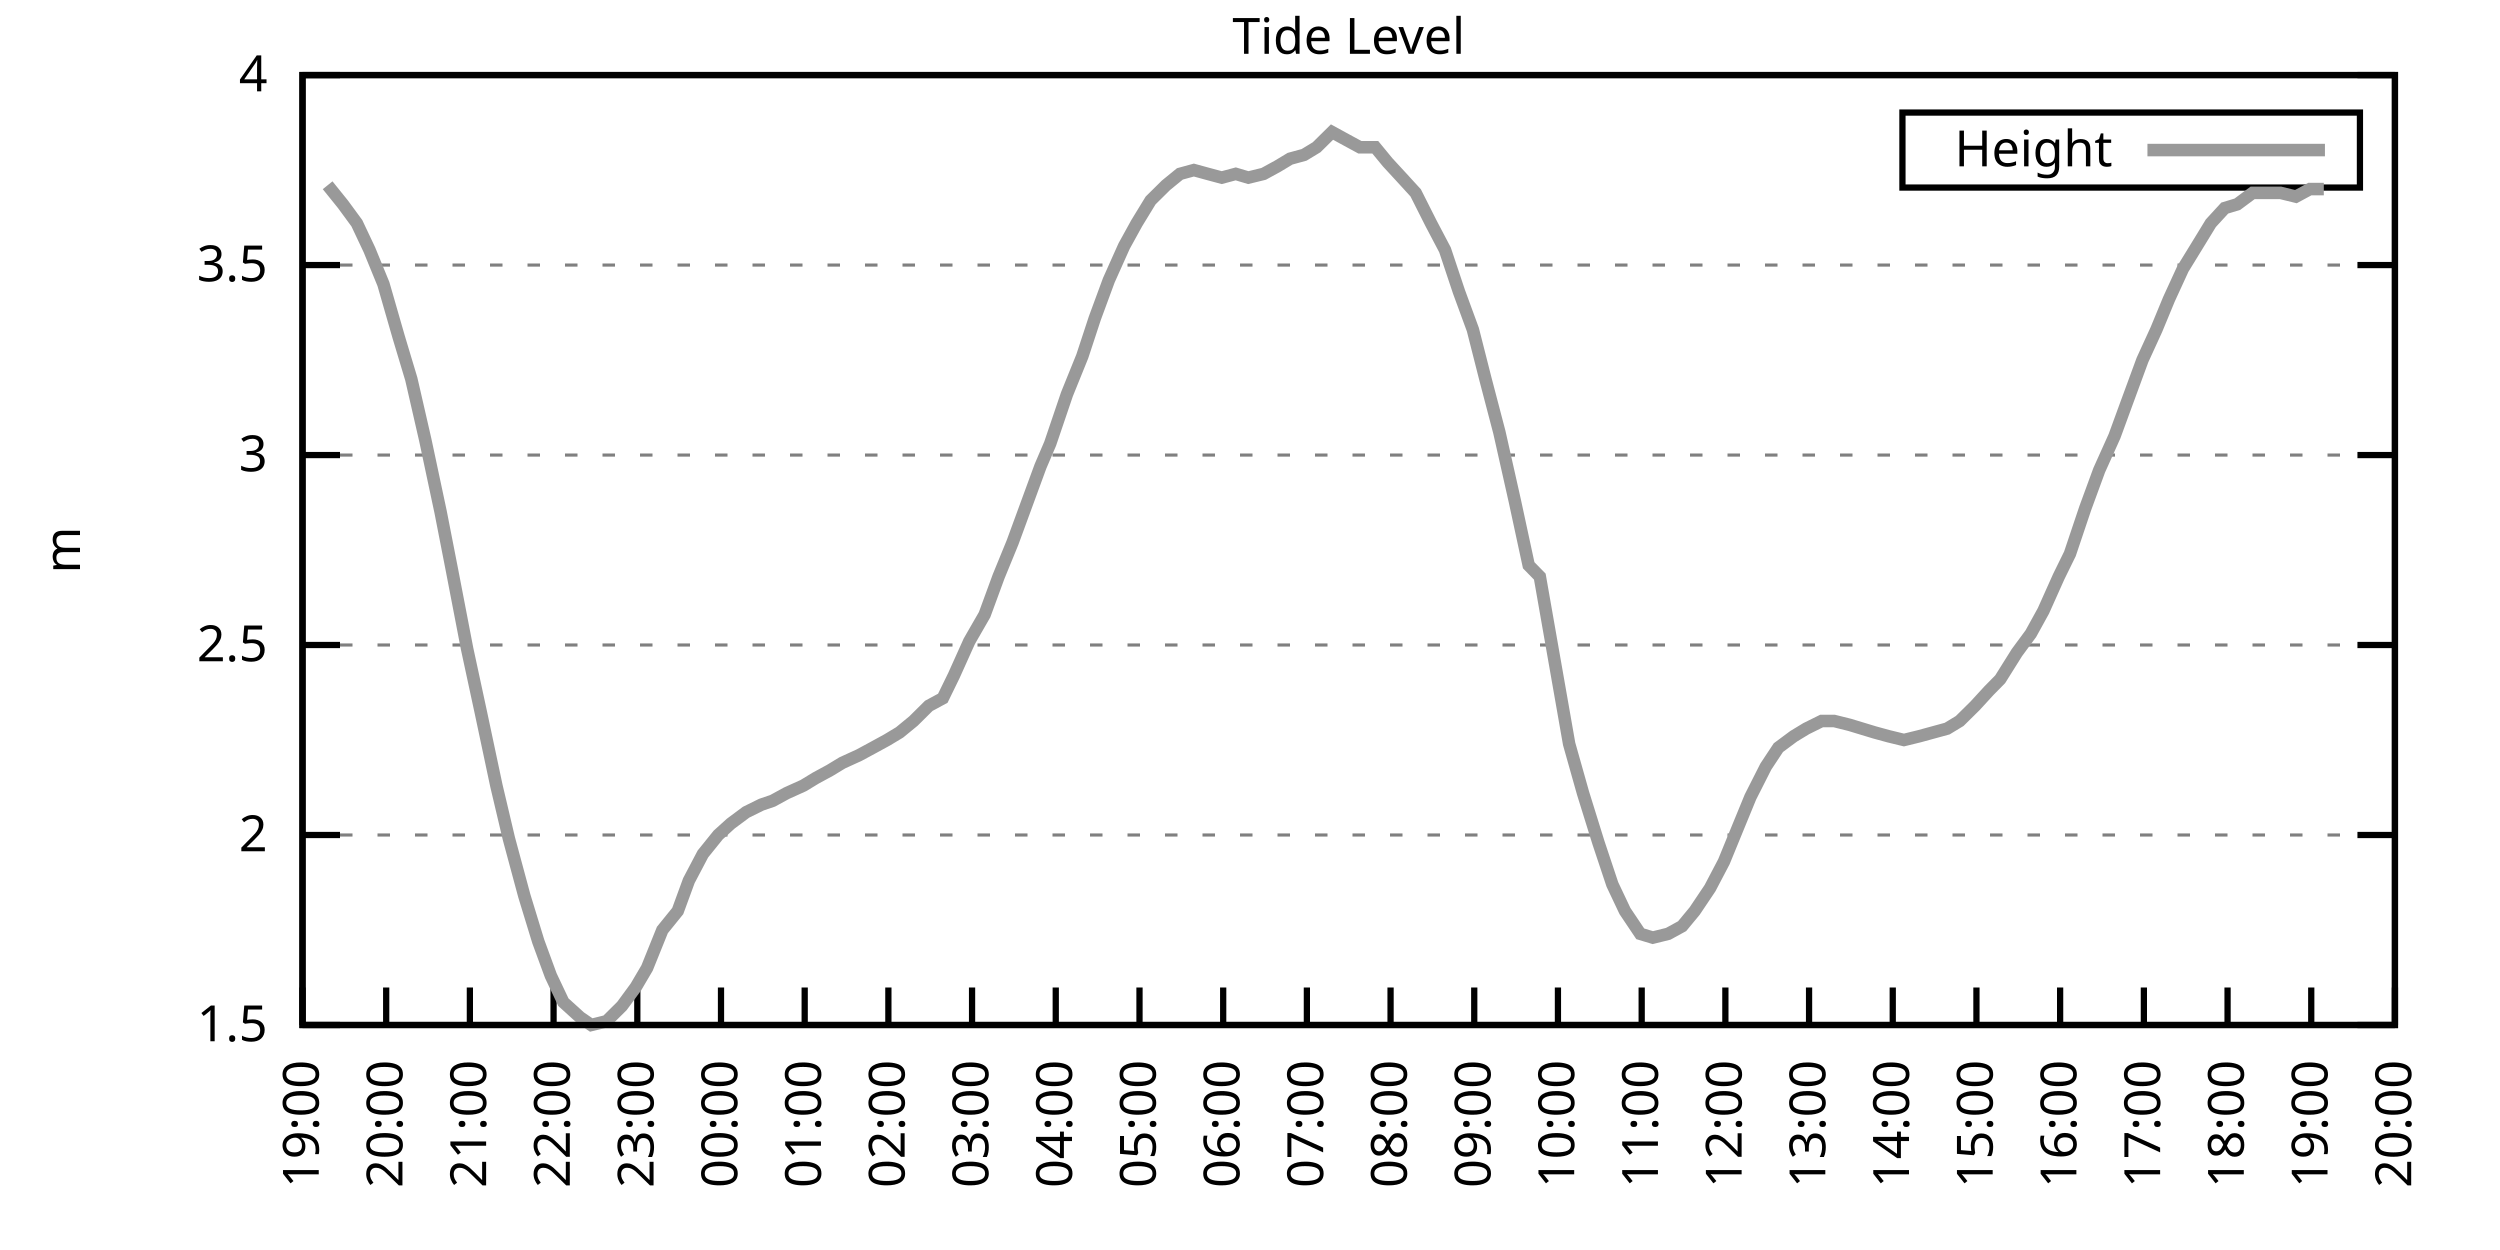
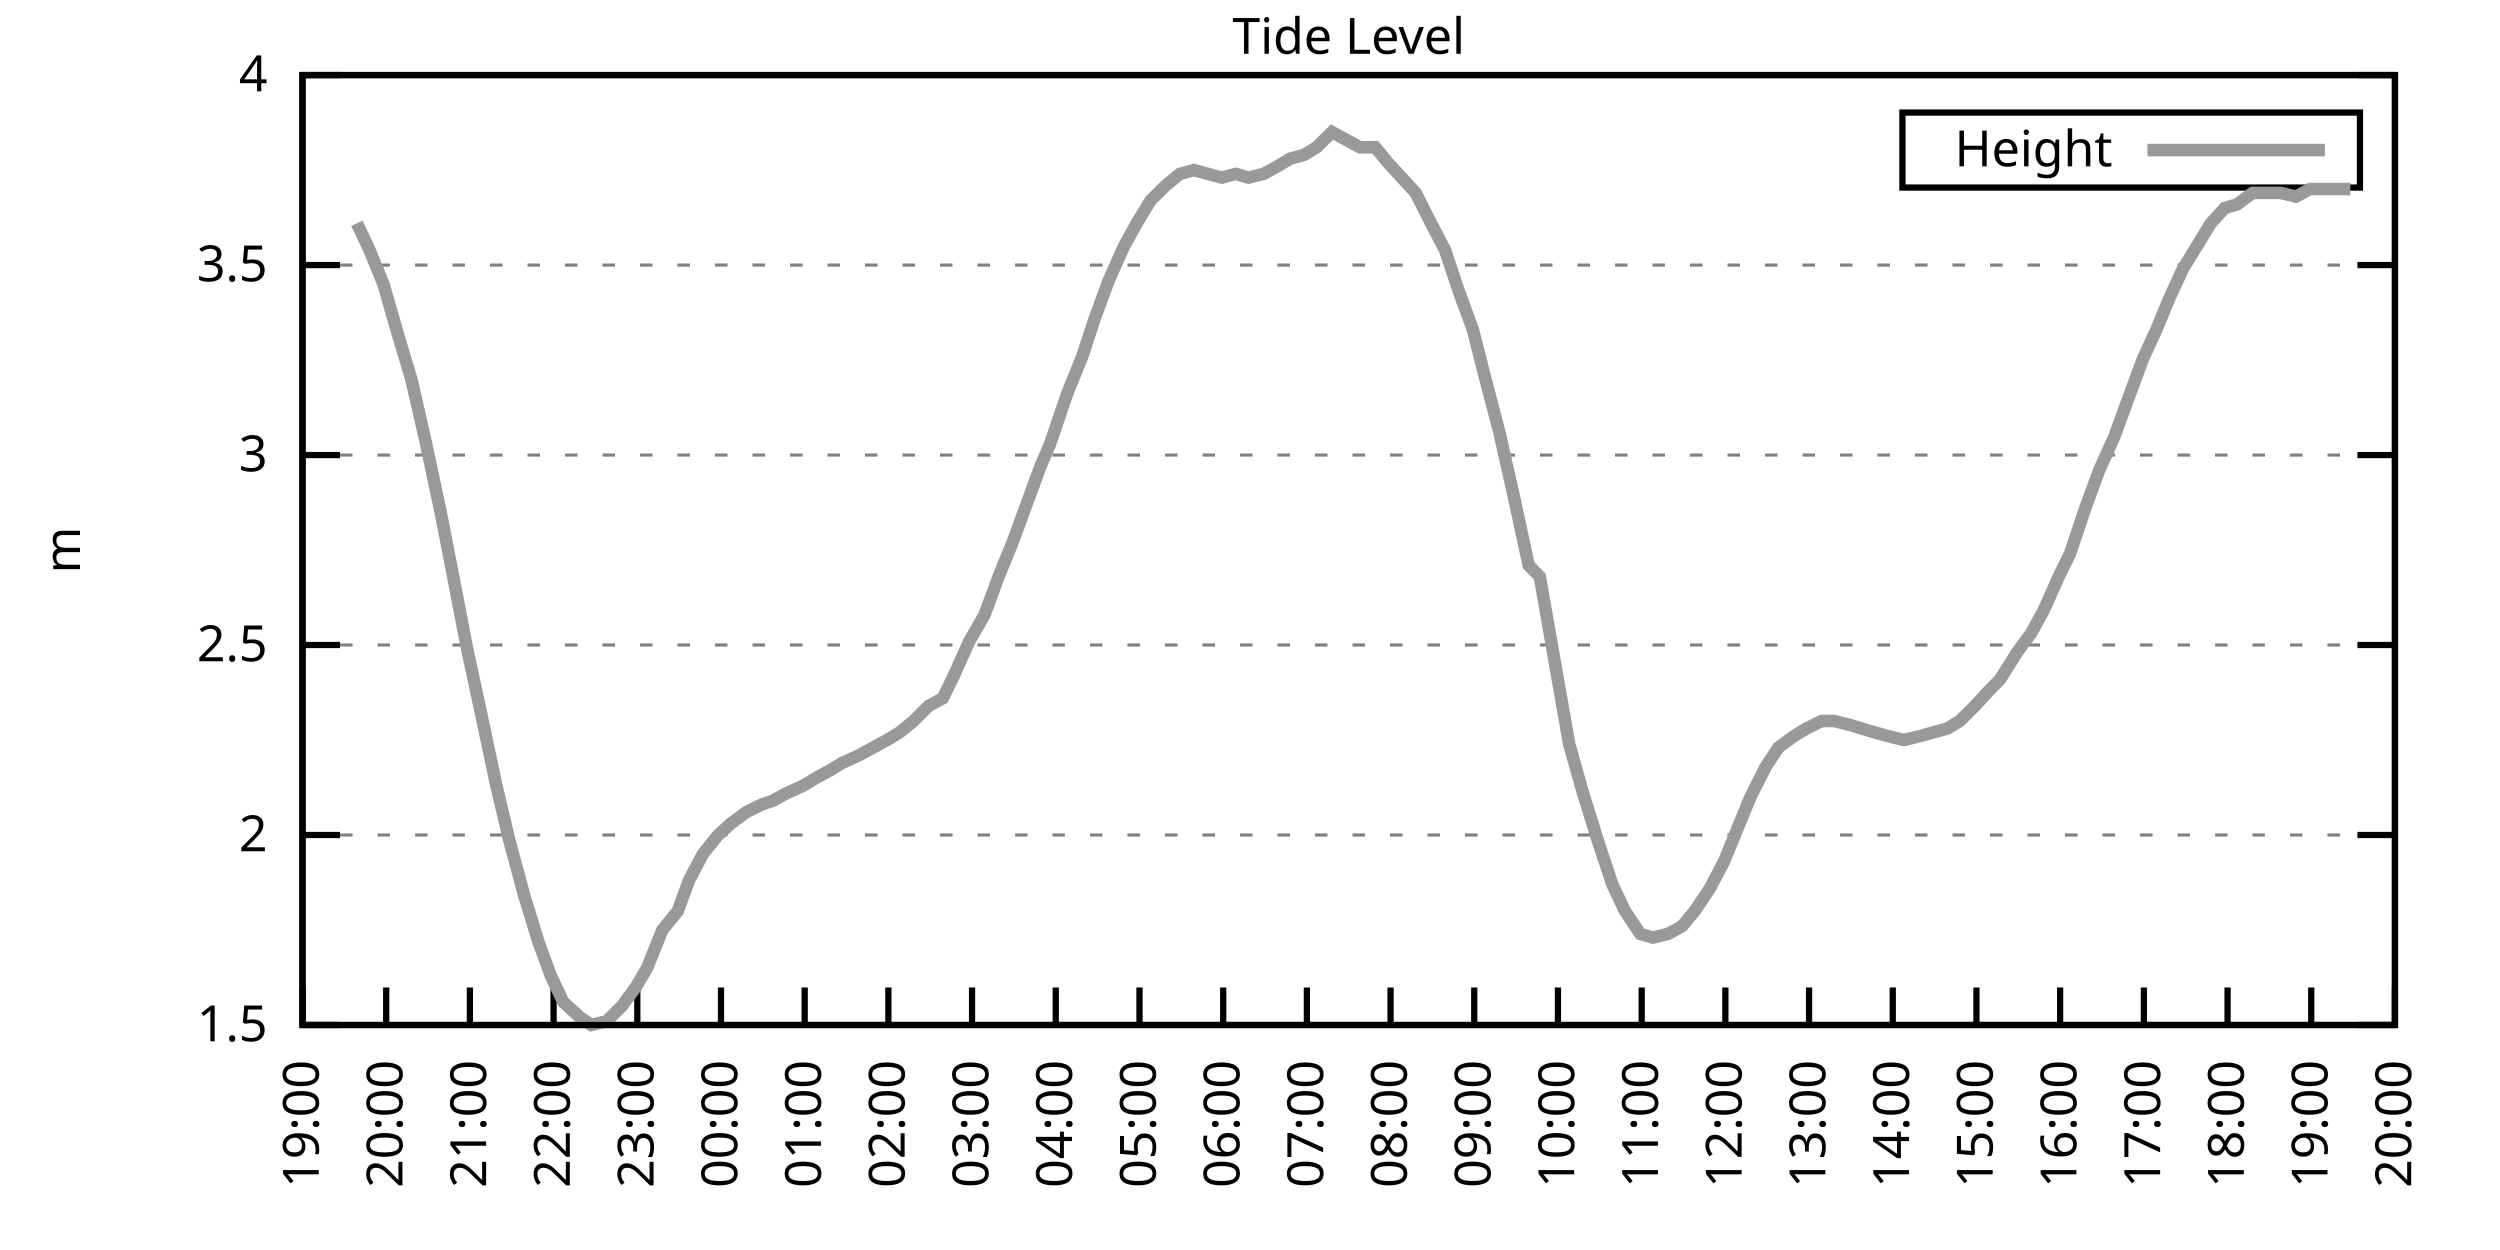
<svg xmlns="http://www.w3.org/2000/svg" xmlns:xlink="http://www.w3.org/1999/xlink" width="400" height="200" viewBox="0 0 400 200">
  <g id="gnuplot_canvas">
    <rect x="0" y="0" width="400" height="200" fill="none" />
    <defs>
      <circle id="gpDot" r="0.5" stroke-width="0.5" stroke="currentColor" />
      <path id="gpPt0" stroke-width="0.333" stroke="currentColor" d="M-1,0 h2 M0,-1 v2" />
      <path id="gpPt1" stroke-width="0.333" stroke="currentColor" d="M-1,-1 L1,1 M1,-1 L-1,1" />
      <path id="gpPt2" stroke-width="0.333" stroke="currentColor" d="M-1,0 L1,0 M0,-1 L0,1 M-1,-1 L1,1 M-1,1 L1,-1" />
      <rect id="gpPt3" stroke-width="0.333" stroke="currentColor" x="-1" y="-1" width="2" height="2" />
      <rect id="gpPt4" stroke-width="0.333" stroke="currentColor" fill="currentColor" x="-1" y="-1" width="2" height="2" />
      <circle id="gpPt5" stroke-width="0.333" stroke="currentColor" cx="0" cy="0" r="1" />
      <use xlink:href="#gpPt5" id="gpPt6" fill="currentColor" stroke="none" />
      <path id="gpPt7" stroke-width="0.333" stroke="currentColor" d="M0,-1.33 L-1.33,0.67 L1.33,0.67 z" />
      <use xlink:href="#gpPt7" id="gpPt8" fill="currentColor" stroke="none" />
      <use xlink:href="#gpPt7" id="gpPt9" stroke="currentColor" transform="rotate(180)" />
      <use xlink:href="#gpPt9" id="gpPt10" fill="currentColor" stroke="none" />
      <use xlink:href="#gpPt3" id="gpPt11" stroke="currentColor" transform="rotate(45)" />
      <use xlink:href="#gpPt11" id="gpPt12" fill="currentColor" stroke="none" />
      <path id="gpPt13" stroke-width="0.333" stroke="currentColor" d="M0,1.330 L1.265,0.411 L0.782,-1.067 L-0.782,-1.076 L-1.265,0.411 z" />
      <use xlink:href="#gpPt13" id="gpPt14" fill="currentColor" stroke="none" />
      <filter id="textbox" filterUnits="objectBoundingBox" x="0" y="0" height="1" width="1">
        <feFlood flood-color="white" flood-opacity="1" result="bgnd" />
        <feComposite in="SourceGraphic" in2="bgnd" operator="atop" />
      </filter>
      <filter id="greybox" filterUnits="objectBoundingBox" x="0" y="0" height="1" width="1">
        <feFlood flood-color="lightgrey" flood-opacity="1" result="grey" />
        <feComposite in="SourceGraphic" in2="grey" operator="atop" />
      </filter>
    </defs>
    <g fill="none" color="white" stroke="currentColor" stroke-width="1.00" stroke-linecap="butt" stroke-linejoin="miter">
</g>
    <g fill="none" color="black" stroke="currentColor" stroke-width="1.00" stroke-linecap="butt" stroke-linejoin="miter">
      <g stroke="none" shape-rendering="crispEdges">
        <polygon fill="rgb(255, 255, 255)" points="48.40,164.00 383.18,164.00 383.18,12.02 48.40,12.02 " />
      </g>
    </g>
    <g fill="none" color="black" stroke="currentColor" stroke-width="1.00" stroke-linecap="butt" stroke-linejoin="miter">
</g>
    <g fill="none" color="black" stroke="black" stroke-width="0.50" stroke-linecap="butt" stroke-linejoin="miter">
</g>
    <g fill="none" color="gray" stroke="currentColor" stroke-width="0.50" stroke-linecap="butt" stroke-linejoin="miter">
      <path stroke="gray" stroke-dasharray="2,4" class="gridline" d="M48.40,164.00 L383.19,164.00  " />
    </g>
    <g fill="none" color="gray" stroke="gray" stroke-width="1.00" stroke-linecap="butt" stroke-linejoin="miter">
</g>
    <g fill="none" color="black" stroke="currentColor" stroke-width="1.00" stroke-linecap="butt" stroke-linejoin="miter">
      <path stroke="black" d="M48.40,164.00 L54.40,164.00 M383.19,164.00 L377.19,164.00  " />
      <g transform="translate(42.80,166.60)" stroke="none" fill="black" font-family="Sans" font-size="8.00" text-anchor="end">
        <text>
          <tspan font-family="Sans"> 1.5</tspan>
        </text>
      </g>
    </g>
    <g fill="none" color="black" stroke="currentColor" stroke-width="1.00" stroke-linecap="butt" stroke-linejoin="miter">
</g>
    <g fill="none" color="black" stroke="black" stroke-width="0.50" stroke-linecap="butt" stroke-linejoin="miter">
</g>
    <g fill="none" color="gray" stroke="currentColor" stroke-width="0.50" stroke-linecap="butt" stroke-linejoin="miter">
      <path stroke="gray" stroke-dasharray="2,4" class="gridline" d="M48.40,133.60 L383.19,133.60  " />
    </g>
    <g fill="none" color="gray" stroke="gray" stroke-width="1.00" stroke-linecap="butt" stroke-linejoin="miter">
</g>
    <g fill="none" color="black" stroke="currentColor" stroke-width="1.00" stroke-linecap="butt" stroke-linejoin="miter">
      <path stroke="black" d="M48.40,133.60 L54.40,133.60 M383.19,133.60 L377.19,133.60  " />
      <g transform="translate(42.80,136.20)" stroke="none" fill="black" font-family="Sans" font-size="8.00" text-anchor="end">
        <text>
          <tspan font-family="Sans"> 2</tspan>
        </text>
      </g>
    </g>
    <g fill="none" color="black" stroke="currentColor" stroke-width="1.00" stroke-linecap="butt" stroke-linejoin="miter">
</g>
    <g fill="none" color="black" stroke="black" stroke-width="0.50" stroke-linecap="butt" stroke-linejoin="miter">
</g>
    <g fill="none" color="gray" stroke="currentColor" stroke-width="0.50" stroke-linecap="butt" stroke-linejoin="miter">
      <path stroke="gray" stroke-dasharray="2,4" class="gridline" d="M48.40,103.20 L383.19,103.20  " />
    </g>
    <g fill="none" color="gray" stroke="gray" stroke-width="1.00" stroke-linecap="butt" stroke-linejoin="miter">
</g>
    <g fill="none" color="black" stroke="currentColor" stroke-width="1.00" stroke-linecap="butt" stroke-linejoin="miter">
      <path stroke="black" d="M48.40,103.20 L54.40,103.20 M383.19,103.20 L377.19,103.20  " />
      <g transform="translate(42.80,105.80)" stroke="none" fill="black" font-family="Sans" font-size="8.00" text-anchor="end">
        <text>
          <tspan font-family="Sans"> 2.5</tspan>
        </text>
      </g>
    </g>
    <g fill="none" color="black" stroke="currentColor" stroke-width="1.00" stroke-linecap="butt" stroke-linejoin="miter">
</g>
    <g fill="none" color="black" stroke="black" stroke-width="0.50" stroke-linecap="butt" stroke-linejoin="miter">
</g>
    <g fill="none" color="gray" stroke="currentColor" stroke-width="0.50" stroke-linecap="butt" stroke-linejoin="miter">
      <path stroke="gray" stroke-dasharray="2,4" class="gridline" d="M48.40,72.81 L383.19,72.81  " />
    </g>
    <g fill="none" color="gray" stroke="gray" stroke-width="1.00" stroke-linecap="butt" stroke-linejoin="miter">
</g>
    <g fill="none" color="black" stroke="currentColor" stroke-width="1.00" stroke-linecap="butt" stroke-linejoin="miter">
      <path stroke="black" d="M48.40,72.81 L54.40,72.81 M383.19,72.81 L377.19,72.81  " />
      <g transform="translate(42.80,75.41)" stroke="none" fill="black" font-family="Sans" font-size="8.00" text-anchor="end">
        <text>
          <tspan font-family="Sans"> 3</tspan>
        </text>
      </g>
    </g>
    <g fill="none" color="black" stroke="currentColor" stroke-width="1.00" stroke-linecap="butt" stroke-linejoin="miter">
</g>
    <g fill="none" color="black" stroke="black" stroke-width="0.50" stroke-linecap="butt" stroke-linejoin="miter">
</g>
    <g fill="none" color="gray" stroke="currentColor" stroke-width="0.50" stroke-linecap="butt" stroke-linejoin="miter">
      <path stroke="gray" stroke-dasharray="2,4" class="gridline" d="M48.40,42.41 L383.19,42.41  " />
    </g>
    <g fill="none" color="gray" stroke="gray" stroke-width="1.00" stroke-linecap="butt" stroke-linejoin="miter">
</g>
    <g fill="none" color="black" stroke="currentColor" stroke-width="1.00" stroke-linecap="butt" stroke-linejoin="miter">
      <path stroke="black" d="M48.40,42.41 L54.40,42.41 M383.19,42.41 L377.19,42.41  " />
      <g transform="translate(42.80,45.01)" stroke="none" fill="black" font-family="Sans" font-size="8.00" text-anchor="end">
        <text>
          <tspan font-family="Sans"> 3.5</tspan>
        </text>
      </g>
    </g>
    <g fill="none" color="black" stroke="currentColor" stroke-width="1.00" stroke-linecap="butt" stroke-linejoin="miter">
</g>
    <g fill="none" color="black" stroke="black" stroke-width="0.50" stroke-linecap="butt" stroke-linejoin="miter">
</g>
    <g fill="none" color="gray" stroke="currentColor" stroke-width="0.50" stroke-linecap="butt" stroke-linejoin="miter">
      <path stroke="gray" stroke-dasharray="2,4" class="gridline" d="M48.40,12.01 L383.19,12.01  " />
    </g>
    <g fill="none" color="gray" stroke="gray" stroke-width="1.00" stroke-linecap="butt" stroke-linejoin="miter">
</g>
    <g fill="none" color="black" stroke="currentColor" stroke-width="1.00" stroke-linecap="butt" stroke-linejoin="miter">
      <path stroke="black" d="M48.40,12.01 L54.40,12.01 M383.19,12.01 L377.19,12.01  " />
      <g transform="translate(42.80,14.61)" stroke="none" fill="black" font-family="Sans" font-size="8.00" text-anchor="end">
        <text>
          <tspan font-family="Sans"> 4</tspan>
        </text>
      </g>
    </g>
    <g fill="none" color="black" stroke="currentColor" stroke-width="1.00" stroke-linecap="butt" stroke-linejoin="miter">
      <path stroke="black" d="M48.40,164.00 L48.40,158.00  " />
      <g transform="translate(51.00,169.60) rotate(270.00)" stroke="none" fill="black" font-family="Sans" font-size="8.00" text-anchor="end">
        <text>
          <tspan font-family="Sans">19:00</tspan>
        </text>
      </g>
    </g>
    <g fill="none" color="black" stroke="currentColor" stroke-width="1.00" stroke-linecap="butt" stroke-linejoin="miter">
      <path stroke="black" d="M61.79,164.00 L61.79,158.00  " />
      <g transform="translate(64.39,169.60) rotate(270.00)" stroke="none" fill="black" font-family="Sans" font-size="8.00" text-anchor="end">
        <text>
          <tspan font-family="Sans">20:00</tspan>
        </text>
      </g>
    </g>
    <g fill="none" color="black" stroke="currentColor" stroke-width="1.00" stroke-linecap="butt" stroke-linejoin="miter">
      <path stroke="black" d="M75.18,164.00 L75.18,158.00  " />
      <g transform="translate(77.78,169.60) rotate(270.00)" stroke="none" fill="black" font-family="Sans" font-size="8.00" text-anchor="end">
        <text>
          <tspan font-family="Sans">21:00</tspan>
        </text>
      </g>
    </g>
    <g fill="none" color="black" stroke="currentColor" stroke-width="1.00" stroke-linecap="butt" stroke-linejoin="miter">
      <path stroke="black" d="M88.57,164.00 L88.57,158.00  " />
      <g transform="translate(91.17,169.60) rotate(270.00)" stroke="none" fill="black" font-family="Sans" font-size="8.00" text-anchor="end">
        <text>
          <tspan font-family="Sans">22:00</tspan>
        </text>
      </g>
    </g>
    <g fill="none" color="black" stroke="currentColor" stroke-width="1.00" stroke-linecap="butt" stroke-linejoin="miter">
      <path stroke="black" d="M101.97,164.00 L101.97,158.00  " />
      <g transform="translate(104.57,169.60) rotate(270.00)" stroke="none" fill="black" font-family="Sans" font-size="8.00" text-anchor="end">
        <text>
          <tspan font-family="Sans">23:00</tspan>
        </text>
      </g>
    </g>
    <g fill="none" color="black" stroke="currentColor" stroke-width="1.00" stroke-linecap="butt" stroke-linejoin="miter">
      <path stroke="black" d="M115.36,164.00 L115.36,158.00  " />
      <g transform="translate(117.96,169.60) rotate(270.00)" stroke="none" fill="black" font-family="Sans" font-size="8.00" text-anchor="end">
        <text>
          <tspan font-family="Sans">00:00</tspan>
        </text>
      </g>
    </g>
    <g fill="none" color="black" stroke="currentColor" stroke-width="1.00" stroke-linecap="butt" stroke-linejoin="miter">
      <path stroke="black" d="M128.75,164.00 L128.75,158.00  " />
      <g transform="translate(131.35,169.60) rotate(270.00)" stroke="none" fill="black" font-family="Sans" font-size="8.00" text-anchor="end">
        <text>
          <tspan font-family="Sans">01:00</tspan>
        </text>
      </g>
    </g>
    <g fill="none" color="black" stroke="currentColor" stroke-width="1.00" stroke-linecap="butt" stroke-linejoin="miter">
      <path stroke="black" d="M142.14,164.00 L142.14,158.00  " />
      <g transform="translate(144.74,169.60) rotate(270.00)" stroke="none" fill="black" font-family="Sans" font-size="8.00" text-anchor="end">
        <text>
          <tspan font-family="Sans">02:00</tspan>
        </text>
      </g>
    </g>
    <g fill="none" color="black" stroke="currentColor" stroke-width="1.00" stroke-linecap="butt" stroke-linejoin="miter">
      <path stroke="black" d="M155.53,164.00 L155.53,158.00  " />
      <g transform="translate(158.13,169.60) rotate(270.00)" stroke="none" fill="black" font-family="Sans" font-size="8.00" text-anchor="end">
        <text>
          <tspan font-family="Sans">03:00</tspan>
        </text>
      </g>
    </g>
    <g fill="none" color="black" stroke="currentColor" stroke-width="1.00" stroke-linecap="butt" stroke-linejoin="miter">
      <path stroke="black" d="M168.92,164.00 L168.92,158.00  " />
      <g transform="translate(171.52,169.60) rotate(270.00)" stroke="none" fill="black" font-family="Sans" font-size="8.00" text-anchor="end">
        <text>
          <tspan font-family="Sans">04:00</tspan>
        </text>
      </g>
    </g>
    <g fill="none" color="black" stroke="currentColor" stroke-width="1.00" stroke-linecap="butt" stroke-linejoin="miter">
      <path stroke="black" d="M182.32,164.00 L182.32,158.00  " />
      <g transform="translate(184.92,169.60) rotate(270.00)" stroke="none" fill="black" font-family="Sans" font-size="8.00" text-anchor="end">
        <text>
          <tspan font-family="Sans">05:00</tspan>
        </text>
      </g>
    </g>
    <g fill="none" color="black" stroke="currentColor" stroke-width="1.00" stroke-linecap="butt" stroke-linejoin="miter">
      <path stroke="black" d="M195.71,164.00 L195.71,158.00  " />
      <g transform="translate(198.31,169.60) rotate(270.00)" stroke="none" fill="black" font-family="Sans" font-size="8.00" text-anchor="end">
        <text>
          <tspan font-family="Sans">06:00</tspan>
        </text>
      </g>
    </g>
    <g fill="none" color="black" stroke="currentColor" stroke-width="1.00" stroke-linecap="butt" stroke-linejoin="miter">
      <path stroke="black" d="M209.10,164.00 L209.10,158.00  " />
      <g transform="translate(211.70,169.60) rotate(270.00)" stroke="none" fill="black" font-family="Sans" font-size="8.00" text-anchor="end">
        <text>
          <tspan font-family="Sans">07:00</tspan>
        </text>
      </g>
    </g>
    <g fill="none" color="black" stroke="currentColor" stroke-width="1.00" stroke-linecap="butt" stroke-linejoin="miter">
      <path stroke="black" d="M222.49,164.00 L222.49,158.00  " />
      <g transform="translate(225.09,169.60) rotate(270.00)" stroke="none" fill="black" font-family="Sans" font-size="8.00" text-anchor="end">
        <text>
          <tspan font-family="Sans">08:00</tspan>
        </text>
      </g>
    </g>
    <g fill="none" color="black" stroke="currentColor" stroke-width="1.00" stroke-linecap="butt" stroke-linejoin="miter">
      <path stroke="black" d="M235.88,164.00 L235.88,158.00  " />
      <g transform="translate(238.48,169.60) rotate(270.00)" stroke="none" fill="black" font-family="Sans" font-size="8.00" text-anchor="end">
        <text>
          <tspan font-family="Sans">09:00</tspan>
        </text>
      </g>
    </g>
    <g fill="none" color="black" stroke="currentColor" stroke-width="1.00" stroke-linecap="butt" stroke-linejoin="miter">
      <path stroke="black" d="M249.27,164.00 L249.27,158.00  " />
      <g transform="translate(251.87,169.60) rotate(270.00)" stroke="none" fill="black" font-family="Sans" font-size="8.00" text-anchor="end">
        <text>
          <tspan font-family="Sans">10:00</tspan>
        </text>
      </g>
    </g>
    <g fill="none" color="black" stroke="currentColor" stroke-width="1.00" stroke-linecap="butt" stroke-linejoin="miter">
      <path stroke="black" d="M262.67,164.00 L262.67,158.00  " />
      <g transform="translate(265.27,169.60) rotate(270.00)" stroke="none" fill="black" font-family="Sans" font-size="8.00" text-anchor="end">
        <text>
          <tspan font-family="Sans">11:00</tspan>
        </text>
      </g>
    </g>
    <g fill="none" color="black" stroke="currentColor" stroke-width="1.00" stroke-linecap="butt" stroke-linejoin="miter">
      <path stroke="black" d="M276.06,164.00 L276.06,158.00  " />
      <g transform="translate(278.66,169.60) rotate(270.00)" stroke="none" fill="black" font-family="Sans" font-size="8.00" text-anchor="end">
        <text>
          <tspan font-family="Sans">12:00</tspan>
        </text>
      </g>
    </g>
    <g fill="none" color="black" stroke="currentColor" stroke-width="1.00" stroke-linecap="butt" stroke-linejoin="miter">
      <path stroke="black" d="M289.45,164.00 L289.45,158.00  " />
      <g transform="translate(292.05,169.60) rotate(270.00)" stroke="none" fill="black" font-family="Sans" font-size="8.00" text-anchor="end">
        <text>
          <tspan font-family="Sans">13:00</tspan>
        </text>
      </g>
    </g>
    <g fill="none" color="black" stroke="currentColor" stroke-width="1.00" stroke-linecap="butt" stroke-linejoin="miter">
      <path stroke="black" d="M302.84,164.00 L302.84,158.00  " />
      <g transform="translate(305.44,169.60) rotate(270.00)" stroke="none" fill="black" font-family="Sans" font-size="8.00" text-anchor="end">
        <text>
          <tspan font-family="Sans">14:00</tspan>
        </text>
      </g>
    </g>
    <g fill="none" color="black" stroke="currentColor" stroke-width="1.00" stroke-linecap="butt" stroke-linejoin="miter">
      <path stroke="black" d="M316.23,164.00 L316.23,158.00  " />
      <g transform="translate(318.83,169.60) rotate(270.00)" stroke="none" fill="black" font-family="Sans" font-size="8.00" text-anchor="end">
        <text>
          <tspan font-family="Sans">15:00</tspan>
        </text>
      </g>
    </g>
    <g fill="none" color="black" stroke="currentColor" stroke-width="1.00" stroke-linecap="butt" stroke-linejoin="miter">
      <path stroke="black" d="M329.62,164.00 L329.62,158.00  " />
      <g transform="translate(332.22,169.60) rotate(270.00)" stroke="none" fill="black" font-family="Sans" font-size="8.00" text-anchor="end">
        <text>
          <tspan font-family="Sans">16:00</tspan>
        </text>
      </g>
    </g>
    <g fill="none" color="black" stroke="currentColor" stroke-width="1.00" stroke-linecap="butt" stroke-linejoin="miter">
      <path stroke="black" d="M343.02,164.00 L343.02,158.00  " />
      <g transform="translate(345.62,169.60) rotate(270.00)" stroke="none" fill="black" font-family="Sans" font-size="8.00" text-anchor="end">
        <text>
          <tspan font-family="Sans">17:00</tspan>
        </text>
      </g>
    </g>
    <g fill="none" color="black" stroke="currentColor" stroke-width="1.00" stroke-linecap="butt" stroke-linejoin="miter">
      <path stroke="black" d="M356.41,164.00 L356.41,158.00  " />
      <g transform="translate(359.01,169.60) rotate(270.00)" stroke="none" fill="black" font-family="Sans" font-size="8.00" text-anchor="end">
        <text>
          <tspan font-family="Sans">18:00</tspan>
        </text>
      </g>
    </g>
    <g fill="none" color="black" stroke="currentColor" stroke-width="1.00" stroke-linecap="butt" stroke-linejoin="miter">
      <path stroke="black" d="M369.80,164.00 L369.80,158.00  " />
      <g transform="translate(372.40,169.60) rotate(270.00)" stroke="none" fill="black" font-family="Sans" font-size="8.00" text-anchor="end">
        <text>
          <tspan font-family="Sans">19:00</tspan>
        </text>
      </g>
    </g>
    <g fill="none" color="black" stroke="currentColor" stroke-width="1.00" stroke-linecap="butt" stroke-linejoin="miter">
      <path stroke="black" d="M383.19,164.00 L383.19,158.00  " />
      <g transform="translate(385.79,169.60) rotate(270.00)" stroke="none" fill="black" font-family="Sans" font-size="8.00" text-anchor="end">
        <text>
          <tspan font-family="Sans">20:00</tspan>
        </text>
      </g>
    </g>
    <g fill="none" color="black" stroke="currentColor" stroke-width="1.00" stroke-linecap="butt" stroke-linejoin="miter">
</g>
    <g fill="none" color="black" stroke="currentColor" stroke-width="1.00" stroke-linecap="butt" stroke-linejoin="miter">
      <path stroke="black" d="M48.40,12.01 L48.40,164.00 L383.19,164.00 L383.19,12.01 L48.40,12.01 Z  " />
    </g>
    <g fill="none" color="black" stroke="currentColor" stroke-width="1.00" stroke-linecap="butt" stroke-linejoin="miter">
</g>
    <g fill="none" color="black" stroke="currentColor" stroke-width="1.00" stroke-linecap="butt" stroke-linejoin="miter">
      <path stroke="black" d="M304.39,30.01 L304.39,18.01 L377.59,18.01 L377.59,30.01 L304.39,30.01 Z  " />
    </g>
    <g id="Tide_level_plot_1">
      <g fill="none" color="white" stroke="black" stroke-width="2.00" stroke-linecap="butt" stroke-linejoin="miter">
</g>
      <g fill="none" color="black" stroke="currentColor" stroke-width="2.00" stroke-linecap="butt" stroke-linejoin="miter">
        <g transform="translate(337.99,26.61)" stroke="none" fill="black" font-family="Sans" font-size="8.00" text-anchor="end">
          <text>
            <tspan font-family="Sans">Height</tspan>
          </text>
        </g>
      </g>
      <g fill="none" color="black" stroke="currentColor" stroke-width="2.00" stroke-linecap="butt" stroke-linejoin="miter">
-         <path stroke="rgb(153, 153, 153)" d="M343.59,24.01 L371.99,24.01 M52.42,29.64 L54.87,32.68 L57.10,35.72 L59.11,39.98 L61.35,45.45 L63.80,53.96   L65.81,60.65 L68.04,70.37 L70.50,81.93 L72.28,91.04 L74.74,103.81 L76.97,114.15 L79.42,125.70 L81.43,134.21   L83.89,143.33 L86.12,150.62 L88.13,156.10 L90.14,160.35 L92.82,162.78 L94.60,164.00 L97.06,163.39 L99.51,160.96   L101.74,157.92 L103.53,154.88 L105.98,148.80 L108.44,145.76 L110.22,140.90 L112.46,136.64 L114.91,133.60 L116.92,131.78   L119.38,129.95 L121.83,128.74 L123.62,128.13 L125.85,126.91 L128.53,125.70 L130.54,124.48 L132.77,123.27 L134.78,122.05   L137.45,120.83 L139.69,119.62 L141.92,118.40 L143.93,117.19 L146.16,115.36 L148.61,112.93 L150.85,111.72 L152.63,108.07   L155.09,102.60 L157.54,98.34 L159.77,92.26 L162.01,86.79 L164.24,80.71 L166.47,74.63 L168.03,70.98 L170.71,63.08   L173.17,57.00 L175.17,50.92 L177.41,44.84 L179.86,39.37 L181.87,35.72 L184.10,32.07 L186.56,29.64 L188.79,27.82   L191.02,27.21 L193.25,27.82 L195.48,28.42 L197.72,27.82 L199.73,28.42 L202.18,27.82 L204.41,26.60 L206.42,25.39   L208.65,24.78 L210.66,23.56 L213.12,21.13 L215.35,22.35 L217.58,23.56 L220.04,23.56 L222.04,25.99 L224.28,28.42   L226.51,30.86 L228.96,35.72 L231.20,39.98 L233.43,46.66 L235.66,52.74 L237.67,60.65 L239.90,69.16 L242.36,80.10   L244.59,90.44 L246.37,92.26 L251.06,119.01 L253.29,126.91 L255.75,134.82 L257.98,141.51 L259.99,145.76 L262.44,149.41   L264.45,150.02 L266.91,149.41 L269.14,148.19 L271.15,145.76 L273.60,142.11 L275.83,137.86 L278.07,132.39 L280.07,127.52   L282.53,122.66 L284.54,119.62 L286.99,117.80 L289.00,116.58 L291.46,115.36 L293.47,115.36 L295.92,115.97 L297.93,116.58   L299.94,117.19 L302.17,117.80 L304.63,118.40 L307.08,117.80 L309.31,117.19 L311.54,116.58 L313.55,115.36 L316.01,112.93   L318.24,110.50 L320.03,108.68 L322.70,104.42 L324.94,101.38 L326.95,97.73 L329.40,92.26 L331.19,88.61 L333.64,81.32   L335.87,75.24 L338.33,69.77 L340.11,64.90 L342.79,57.61 L345.02,52.74 L347.03,47.88 L349.26,43.02 L351.50,39.37   L353.73,35.72 L355.96,33.29 L357.97,32.68 L360.42,30.86 L362.43,30.86 L364.89,30.86 L367.34,31.46 L369.58,30.25   L371.81,30.25  " />
+         <path stroke="rgb(153, 153, 153)" d="M343.59,24.01 L371.99,24.01 M57.10,35.72 L59.11,39.98 L61.35,45.45 L63.80,53.96 L65.81,60.65 L68.04,70.37   L70.50,81.93 L72.28,91.04 L74.74,103.81 L76.97,114.15 L79.42,125.70 L81.43,134.21 L83.89,143.33 L86.12,150.62   L88.13,156.10 L90.14,160.35 L92.82,162.78 L94.60,164.00 L97.06,163.39 L99.51,160.96 L101.74,157.92 L103.53,154.88   L105.98,148.80 L108.44,145.76 L110.22,140.90 L112.46,136.64 L114.91,133.60 L116.92,131.78 L119.38,129.95 L121.83,128.74   L123.62,128.13 L125.85,126.91 L128.53,125.70 L130.54,124.48 L132.77,123.27 L134.78,122.05 L137.45,120.83 L139.69,119.62   L141.92,118.40 L143.93,117.19 L146.16,115.36 L148.61,112.93 L150.85,111.72 L152.63,108.07 L155.09,102.60 L157.54,98.34   L159.77,92.26 L162.01,86.79 L164.24,80.71 L166.47,74.63 L168.03,70.98 L170.71,63.08 L173.17,57.00 L175.17,50.92   L177.41,44.84 L179.86,39.37 L181.87,35.72 L184.10,32.07 L186.56,29.64 L188.79,27.82 L191.02,27.21 L193.25,27.82   L195.48,28.42 L197.72,27.82 L199.73,28.42 L202.18,27.82 L204.41,26.60 L206.42,25.39 L208.65,24.78 L210.66,23.56   L213.12,21.13 L215.35,22.35 L217.58,23.56 L220.04,23.56 L222.04,25.99 L224.28,28.42 L226.51,30.86 L228.96,35.72   L231.20,39.98 L233.43,46.66 L235.66,52.74 L237.67,60.65 L239.90,69.16 L242.36,80.10 L244.59,90.44 L246.37,92.26   L251.06,119.01 L253.29,126.91 L255.75,134.82 L257.98,141.51 L259.99,145.76 L262.44,149.41 L264.45,150.02 L266.91,149.41   L269.14,148.19 L271.15,145.76 L273.60,142.11 L275.83,137.86 L278.07,132.39 L280.07,127.52 L282.53,122.66 L284.54,119.62   L286.99,117.80 L289.00,116.58 L291.46,115.36 L293.47,115.36 L295.92,115.97 L297.93,116.58 L299.94,117.19 L302.17,117.80   L304.63,118.40 L307.08,117.80 L309.31,117.19 L311.54,116.58 L313.55,115.36 L316.01,112.93 L318.24,110.50 L320.03,108.68   L322.70,104.42 L324.94,101.38 L326.95,97.73 L329.40,92.26 L331.19,88.61 L333.64,81.32 L335.87,75.24 L338.33,69.77   L340.11,64.90 L342.79,57.61 L345.02,52.74 L347.03,47.88 L349.26,43.02 L351.50,39.37 L353.73,35.72 L355.96,33.29   L357.97,32.68 L360.42,30.86 L362.43,30.86 L364.89,30.86 L367.34,31.46 L369.58,30.25 L371.81,30.25 L373.82,30.25   L376.05,30.25  " />
      </g>
    </g>
    <g fill="none" color="black" stroke="currentColor" stroke-width="2.00" stroke-linecap="butt" stroke-linejoin="miter">
</g>
    <g fill="none" color="black" stroke="black" stroke-width="1.00" stroke-linecap="butt" stroke-linejoin="miter">
</g>
    <g fill="none" color="black" stroke="currentColor" stroke-width="1.00" stroke-linecap="butt" stroke-linejoin="miter">
      <path stroke="black" d="M48.40,12.01 L48.40,164.00 L383.19,164.00 L383.19,12.01 L48.40,12.01 Z  " />
      <g transform="translate(12.80,88.01) rotate(270.00)" stroke="none" fill="black" font-family="Sans" font-size="8.00" text-anchor="middle">
        <text>
          <tspan font-family="Sans">m</tspan>
        </text>
      </g>
    </g>
    <g fill="none" color="black" stroke="currentColor" stroke-width="1.00" stroke-linecap="butt" stroke-linejoin="miter">
</g>
    <g fill="none" color="black" stroke="currentColor" stroke-width="1.00" stroke-linecap="butt" stroke-linejoin="miter">
      <g transform="translate(215.79,8.61)" stroke="none" fill="black" font-family="Sans" font-size="8.00" text-anchor="middle">
        <text>
          <tspan font-family="Sans">Tide Level</tspan>
        </text>
      </g>
    </g>
    <g fill="none" color="black" stroke="currentColor" stroke-width="1.00" stroke-linecap="butt" stroke-linejoin="miter">
</g>
  </g>
</svg>
